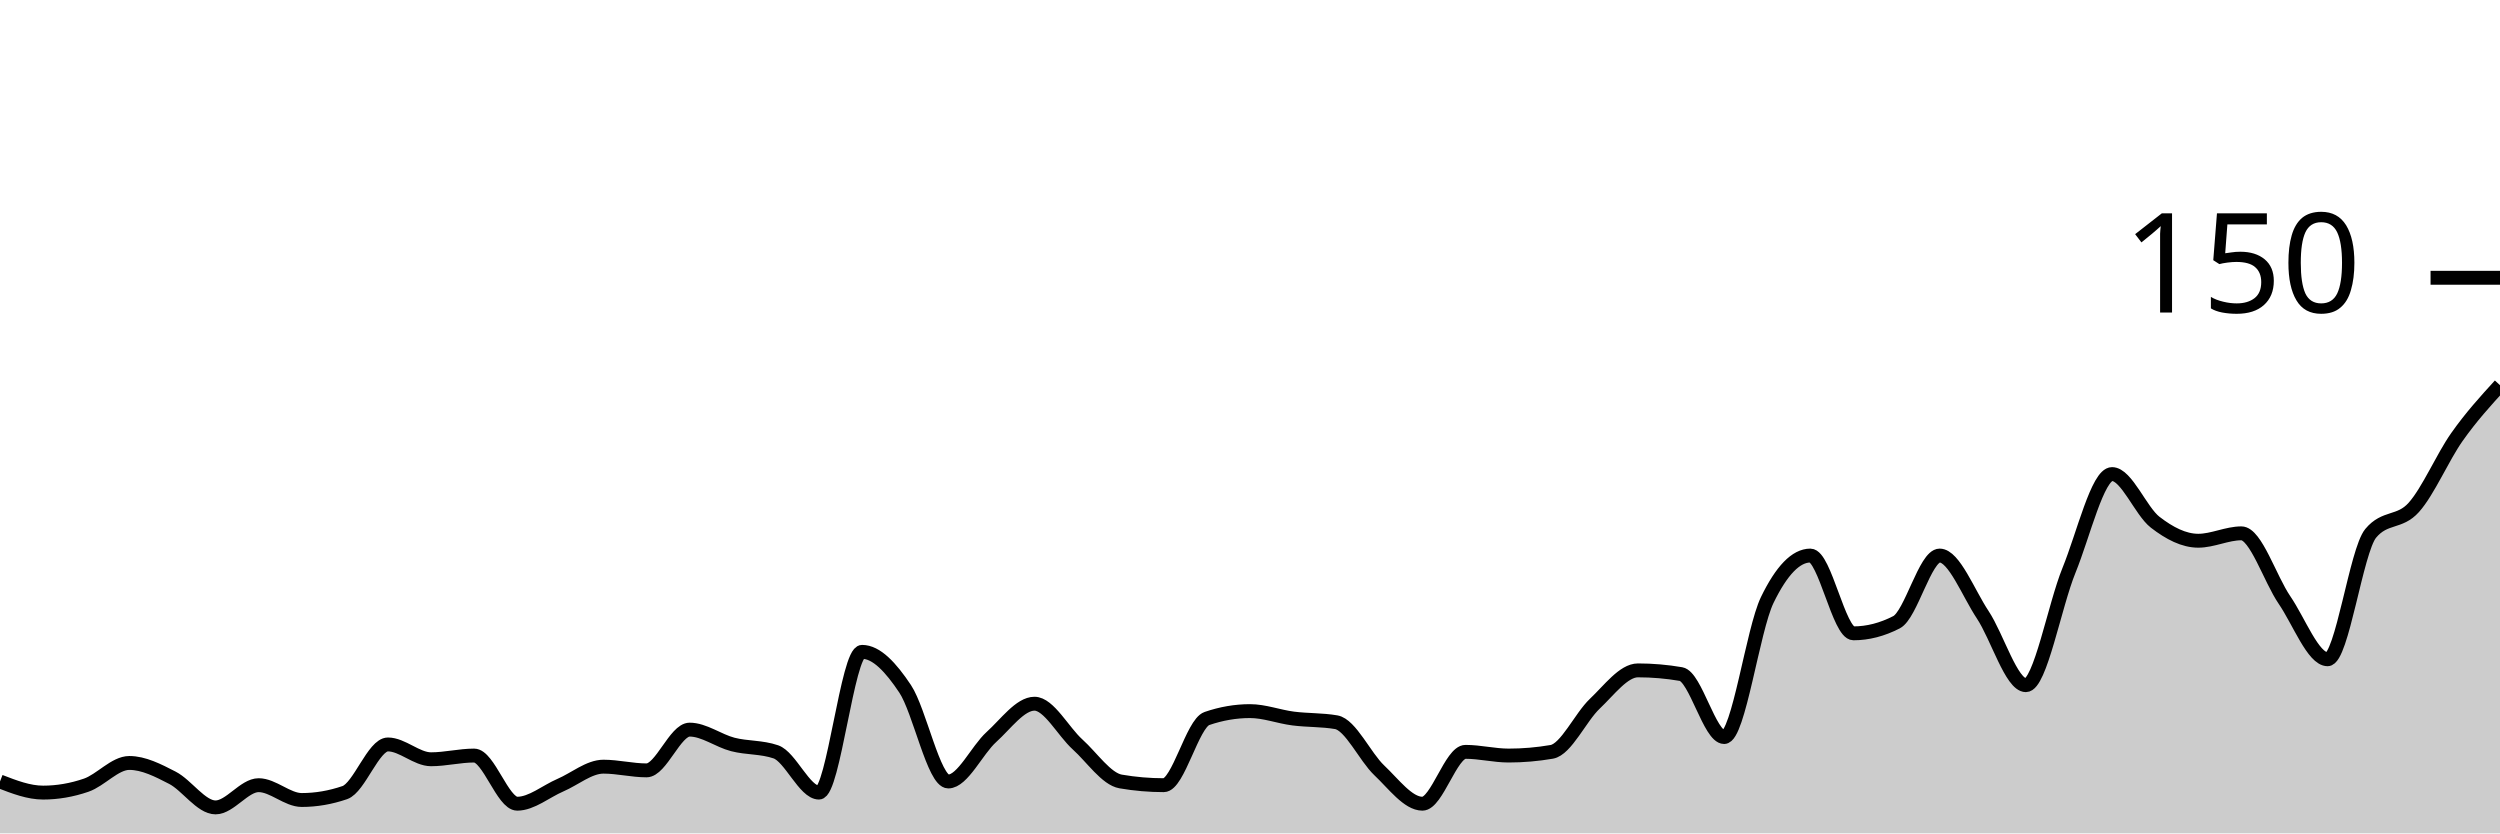
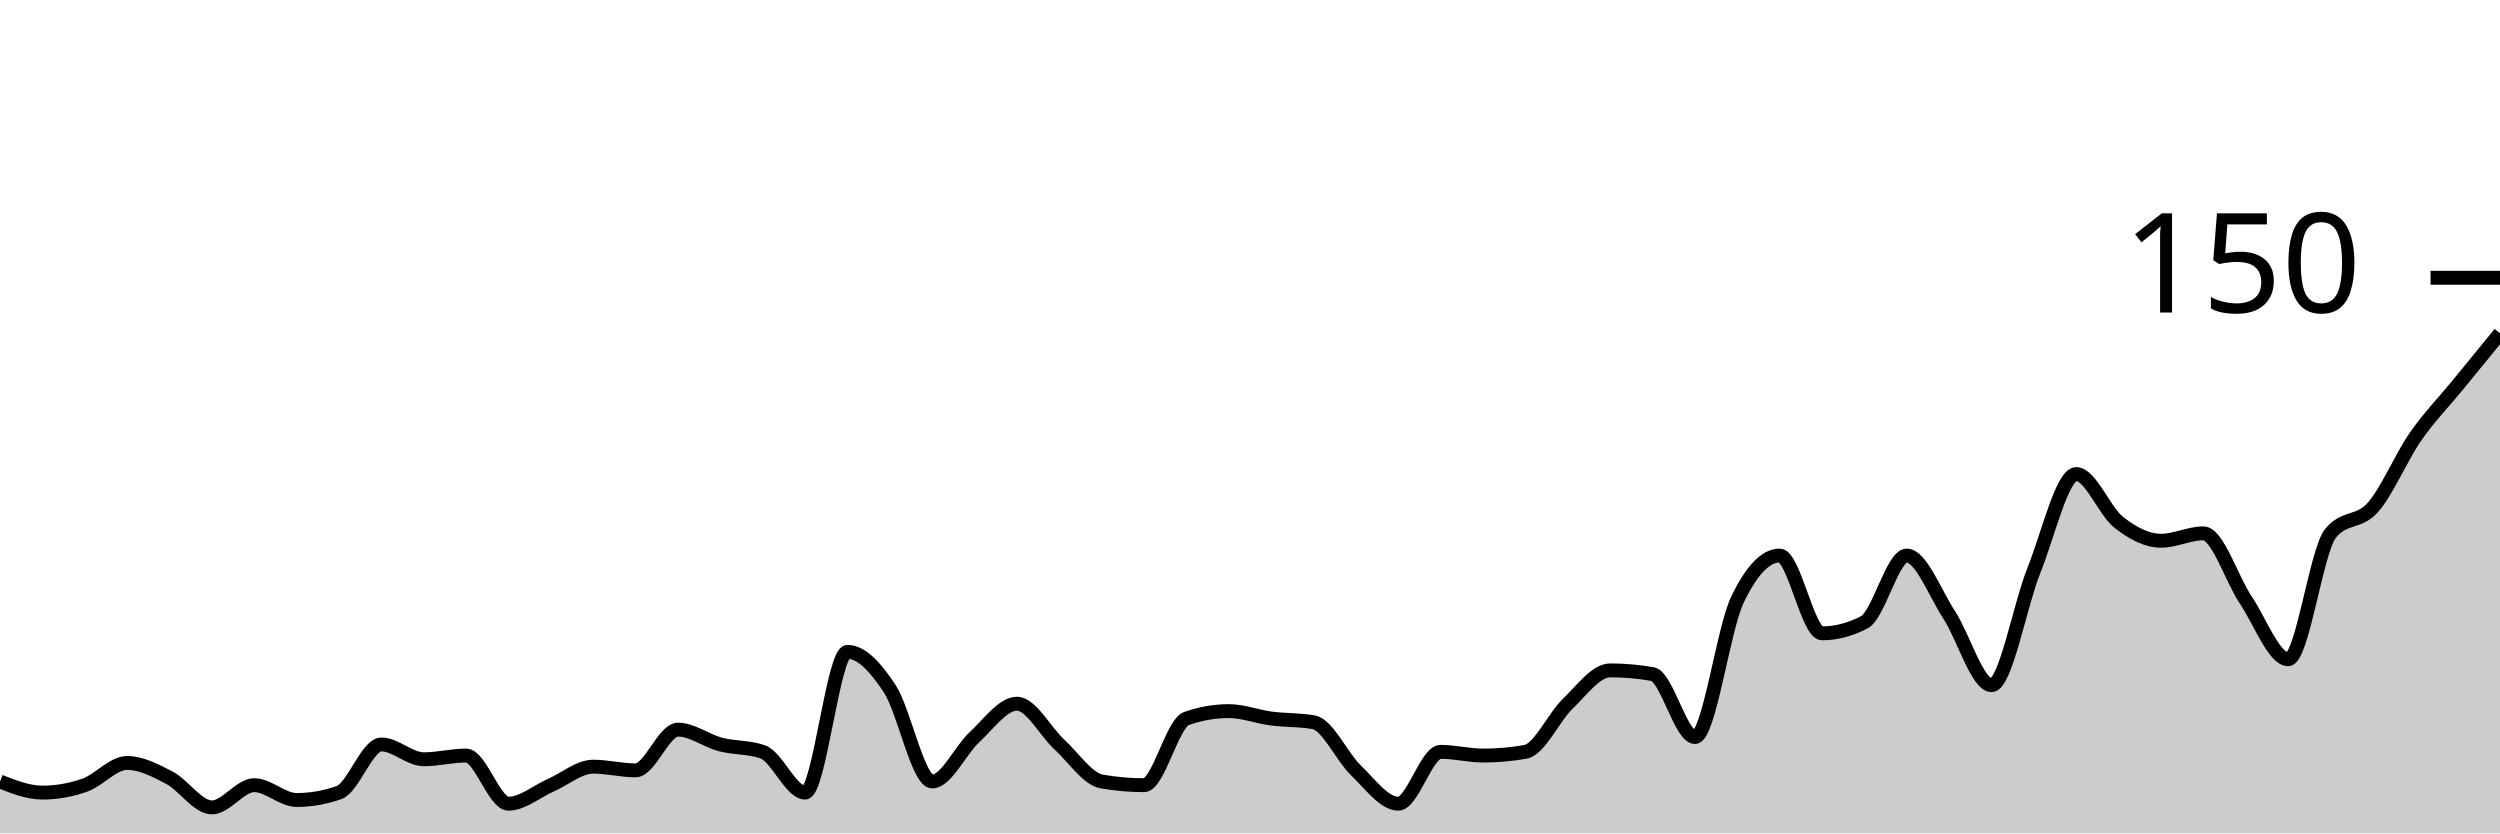
<svg xmlns="http://www.w3.org/2000/svg" viewBox="0 0 180 60">
  <g transform="translate(0,20)">
-     <path class="area" fill="rgba(0, 0, 0, 0.2)" d="M0,36.267C1.034,36.667,2.069,37.067,3.103,37.067C4.138,37.067,5.172,36.889,6.207,36.533C7.241,36.178,8.276,34.933,9.31,34.933C10.345,34.933,11.379,35.467,12.414,36C13.448,36.533,14.483,38.133,15.517,38.133C16.552,38.133,17.586,36.533,18.621,36.533C19.655,36.533,20.69,37.6,21.724,37.6C22.759,37.6,23.793,37.422,24.828,37.067C25.862,36.711,26.897,33.6,27.931,33.6C28.966,33.6,30,34.667,31.034,34.667C32.069,34.667,33.103,34.4,34.138,34.4C35.172,34.4,36.207,37.867,37.241,37.867C38.276,37.867,39.31,36.978,40.345,36.533C41.379,36.089,42.414,35.2,43.448,35.2C44.483,35.2,45.517,35.467,46.552,35.467C47.586,35.467,48.621,32.533,49.655,32.533C50.69,32.533,51.724,33.333,52.759,33.6C53.793,33.867,54.828,33.778,55.862,34.133C56.897,34.489,57.931,37.067,58.966,37.067C60,37.067,61.034,26.933,62.069,26.933C63.103,26.933,64.138,28.044,65.172,29.6C66.207,31.156,67.241,36.267,68.276,36.267C69.31,36.267,70.345,34,71.379,33.067C72.414,32.133,73.448,30.667,74.483,30.667C75.517,30.667,76.552,32.667,77.586,33.6C78.621,34.533,79.655,36.089,80.69,36.267C81.724,36.444,82.759,36.533,83.793,36.533C84.828,36.533,85.862,32.089,86.897,31.733C87.931,31.378,88.966,31.2,90,31.2C91.034,31.2,92.069,31.6,93.103,31.733C94.138,31.867,95.172,31.822,96.207,32C97.241,32.178,98.276,34.489,99.31,35.467C100.345,36.444,101.379,37.867,102.414,37.867C103.448,37.867,104.483,34.133,105.517,34.133C106.552,34.133,107.586,34.4,108.621,34.4C109.655,34.4,110.69,34.311,111.724,34.133C112.759,33.956,113.793,31.644,114.828,30.667C115.862,29.689,116.897,28.267,117.931,28.267C118.966,28.267,120,28.356,121.034,28.533C122.069,28.711,123.103,33.067,124.138,33.067C125.172,33.067,126.207,25.333,127.241,23.2C128.276,21.067,129.31,20,130.345,20C131.379,20,132.414,25.6,133.448,25.6C134.483,25.6,135.517,25.333,136.552,24.8C137.586,24.267,138.621,20,139.655,20C140.69,20,141.724,22.711,142.759,24.267C143.793,25.822,144.828,29.333,145.862,29.333C146.897,29.333,147.931,23.6,148.966,21.067C150,18.533,151.034,14.133,152.069,14.133C153.103,14.133,154.138,16.8,155.172,17.6C156.207,18.4,157.241,18.933,158.276,18.933C159.31,18.933,160.345,18.4,161.379,18.4C162.414,18.4,163.448,21.689,164.483,23.2C165.517,24.711,166.552,27.467,167.586,27.467C168.621,27.467,169.655,19.644,170.69,18.4C171.724,17.156,172.759,17.689,173.793,16.533C174.828,15.378,175.862,12.933,176.897,11.467C177.931,10,178.966,8.867,180,7.733L180,40C178.966,40,177.931,40,176.897,40C175.862,40,174.828,40,173.793,40C172.759,40,171.724,40,170.69,40C169.655,40,168.621,40,167.586,40C166.552,40,165.517,40,164.483,40C163.448,40,162.414,40,161.379,40C160.345,40,159.31,40,158.276,40C157.241,40,156.207,40,155.172,40C154.138,40,153.103,40,152.069,40C151.034,40,150,40,148.966,40C147.931,40,146.897,40,145.862,40C144.828,40,143.793,40,142.759,40C141.724,40,140.69,40,139.655,40C138.621,40,137.586,40,136.552,40C135.517,40,134.483,40,133.448,40C132.414,40,131.379,40,130.345,40C129.31,40,128.276,40,127.241,40C126.207,40,125.172,40,124.138,40C123.103,40,122.069,40,121.034,40C120,40,118.966,40,117.931,40C116.897,40,115.862,40,114.828,40C113.793,40,112.759,40,111.724,40C110.69,40,109.655,40,108.621,40C107.586,40,106.552,40,105.517,40C104.483,40,103.448,40,102.414,40C101.379,40,100.345,40,99.31,40C98.276,40,97.241,40,96.207,40C95.172,40,94.138,40,93.103,40C92.069,40,91.034,40,90,40C88.966,40,87.931,40,86.897,40C85.862,40,84.828,40,83.793,40C82.759,40,81.724,40,80.69,40C79.655,40,78.621,40,77.586,40C76.552,40,75.517,40,74.483,40C73.448,40,72.414,40,71.379,40C70.345,40,69.31,40,68.276,40C67.241,40,66.207,40,65.172,40C64.138,40,63.103,40,62.069,40C61.034,40,60,40,58.966,40C57.931,40,56.897,40,55.862,40C54.828,40,53.793,40,52.759,40C51.724,40,50.69,40,49.655,40C48.621,40,47.586,40,46.552,40C45.517,40,44.483,40,43.448,40C42.414,40,41.379,40,40.345,40C39.31,40,38.276,40,37.241,40C36.207,40,35.172,40,34.138,40C33.103,40,32.069,40,31.034,40C30,40,28.966,40,27.931,40C26.897,40,25.862,40,24.828,40C23.793,40,22.759,40,21.724,40C20.69,40,19.655,40,18.621,40C17.586,40,16.552,40,15.517,40C14.483,40,13.448,40,12.414,40C11.379,40,10.345,40,9.31,40C8.276,40,7.241,40,6.207,40C5.172,40,4.138,40,3.103,40C2.069,40,1.034,40,0,40Z" />
-     <path class="line" stroke="black" fill="none" d="M0,36.267C1.034,36.667,2.069,37.067,3.103,37.067C4.138,37.067,5.172,36.889,6.207,36.533C7.241,36.178,8.276,34.933,9.31,34.933C10.345,34.933,11.379,35.467,12.414,36C13.448,36.533,14.483,38.133,15.517,38.133C16.552,38.133,17.586,36.533,18.621,36.533C19.655,36.533,20.69,37.6,21.724,37.6C22.759,37.6,23.793,37.422,24.828,37.067C25.862,36.711,26.897,33.6,27.931,33.6C28.966,33.6,30,34.667,31.034,34.667C32.069,34.667,33.103,34.4,34.138,34.4C35.172,34.4,36.207,37.867,37.241,37.867C38.276,37.867,39.31,36.978,40.345,36.533C41.379,36.089,42.414,35.2,43.448,35.2C44.483,35.2,45.517,35.467,46.552,35.467C47.586,35.467,48.621,32.533,49.655,32.533C50.69,32.533,51.724,33.333,52.759,33.6C53.793,33.867,54.828,33.778,55.862,34.133C56.897,34.489,57.931,37.067,58.966,37.067C60,37.067,61.034,26.933,62.069,26.933C63.103,26.933,64.138,28.044,65.172,29.6C66.207,31.156,67.241,36.267,68.276,36.267C69.31,36.267,70.345,34,71.379,33.067C72.414,32.133,73.448,30.667,74.483,30.667C75.517,30.667,76.552,32.667,77.586,33.6C78.621,34.533,79.655,36.089,80.69,36.267C81.724,36.444,82.759,36.533,83.793,36.533C84.828,36.533,85.862,32.089,86.897,31.733C87.931,31.378,88.966,31.2,90,31.2C91.034,31.2,92.069,31.6,93.103,31.733C94.138,31.867,95.172,31.822,96.207,32C97.241,32.178,98.276,34.489,99.31,35.467C100.345,36.444,101.379,37.867,102.414,37.867C103.448,37.867,104.483,34.133,105.517,34.133C106.552,34.133,107.586,34.4,108.621,34.4C109.655,34.4,110.69,34.311,111.724,34.133C112.759,33.956,113.793,31.644,114.828,30.667C115.862,29.689,116.897,28.267,117.931,28.267C118.966,28.267,120,28.356,121.034,28.533C122.069,28.711,123.103,33.067,124.138,33.067C125.172,33.067,126.207,25.333,127.241,23.2C128.276,21.067,129.31,20,130.345,20C131.379,20,132.414,25.6,133.448,25.6C134.483,25.6,135.517,25.333,136.552,24.8C137.586,24.267,138.621,20,139.655,20C140.69,20,141.724,22.711,142.759,24.267C143.793,25.822,144.828,29.333,145.862,29.333C146.897,29.333,147.931,23.6,148.966,21.067C150,18.533,151.034,14.133,152.069,14.133C153.103,14.133,154.138,16.8,155.172,17.6C156.207,18.4,157.241,18.933,158.276,18.933C159.31,18.933,160.345,18.4,161.379,18.4C162.414,18.4,163.448,21.689,164.483,23.2C165.517,24.711,166.552,27.467,167.586,27.467C168.621,27.467,169.655,19.644,170.69,18.4C171.724,17.156,172.759,17.689,173.793,16.533C174.828,15.378,175.862,12.933,176.897,11.467C177.931,10,178.966,8.867,180,7.733" />
+     <path class="area" fill="rgba(0, 0, 0, 0.2)" d="M0,36.267C1.017,36.667,2.034,37.067,3.051,37.067C4.068,37.067,5.085,36.889,6.102,36.533C7.119,36.178,8.136,34.933,9.153,34.933C10.169,34.933,11.186,35.467,12.203,36C13.22,36.533,14.237,38.133,15.254,38.133C16.271,38.133,17.288,36.533,18.305,36.533C19.322,36.533,20.339,37.6,21.356,37.6C22.373,37.6,23.39,37.422,24.407,37.067C25.424,36.711,26.441,33.6,27.458,33.6C28.475,33.6,29.492,34.667,30.508,34.667C31.525,34.667,32.542,34.4,33.559,34.4C34.576,34.4,35.593,37.867,36.61,37.867C37.627,37.867,38.644,36.978,39.661,36.533C40.678,36.089,41.695,35.2,42.712,35.2C43.729,35.2,44.746,35.467,45.763,35.467C46.78,35.467,47.797,32.533,48.814,32.533C49.831,32.533,50.847,33.333,51.864,33.6C52.881,33.867,53.898,33.778,54.915,34.133C55.932,34.489,56.949,37.067,57.966,37.067C58.983,37.067,60,26.933,61.017,26.933C62.034,26.933,63.051,28.044,64.068,29.6C65.085,31.156,66.102,36.267,67.119,36.267C68.136,36.267,69.153,34,70.169,33.067C71.186,32.133,72.203,30.667,73.22,30.667C74.237,30.667,75.254,32.667,76.271,33.6C77.288,34.533,78.305,36.089,79.322,36.267C80.339,36.444,81.356,36.533,82.373,36.533C83.39,36.533,84.407,32.089,85.424,31.733C86.441,31.378,87.458,31.2,88.475,31.2C89.492,31.2,90.508,31.6,91.525,31.733C92.542,31.867,93.559,31.822,94.576,32C95.593,32.178,96.61,34.489,97.627,35.467C98.644,36.444,99.661,37.867,100.678,37.867C101.695,37.867,102.712,34.133,103.729,34.133C104.746,34.133,105.763,34.4,106.78,34.4C107.797,34.4,108.814,34.311,109.831,34.133C110.847,33.956,111.864,31.644,112.881,30.667C113.898,29.689,114.915,28.267,115.932,28.267C116.949,28.267,117.966,28.356,118.983,28.533C120,28.711,121.017,33.067,122.034,33.067C123.051,33.067,124.068,25.333,125.085,23.2C126.102,21.067,127.119,20,128.136,20C129.153,20,130.169,25.6,131.186,25.6C132.203,25.6,133.22,25.333,134.237,24.8C135.254,24.267,136.271,20,137.288,20C138.305,20,139.322,22.711,140.339,24.267C141.356,25.822,142.373,29.333,143.39,29.333C144.407,29.333,145.424,23.6,146.441,21.067C147.458,18.533,148.475,14.133,149.492,14.133C150.508,14.133,151.525,16.8,152.542,17.6C153.559,18.4,154.576,18.933,155.593,18.933C156.61,18.933,157.627,18.4,158.644,18.4C159.661,18.4,160.678,21.689,161.695,23.2C162.712,24.711,163.729,27.467,164.746,27.467C165.763,27.467,166.78,19.644,167.797,18.4C168.814,17.156,169.831,17.689,170.847,16.533C171.864,15.378,172.881,12.933,173.898,11.467C174.915,10,175.932,8.978,176.949,7.733C177.966,6.489,178.983,5.244,180,4L180,40C178.983,40,177.966,40,176.949,40C175.932,40,174.915,40,173.898,40C172.881,40,171.864,40,170.847,40C169.831,40,168.814,40,167.797,40C166.78,40,165.763,40,164.746,40C163.729,40,162.712,40,161.695,40C160.678,40,159.661,40,158.644,40C157.627,40,156.61,40,155.593,40C154.576,40,153.559,40,152.542,40C151.525,40,150.508,40,149.492,40C148.475,40,147.458,40,146.441,40C145.424,40,144.407,40,143.39,40C142.373,40,141.356,40,140.339,40C139.322,40,138.305,40,137.288,40C136.271,40,135.254,40,134.237,40C133.22,40,132.203,40,131.186,40C130.169,40,129.153,40,128.136,40C127.119,40,126.102,40,125.085,40C124.068,40,123.051,40,122.034,40C121.017,40,120,40,118.983,40C117.966,40,116.949,40,115.932,40C114.915,40,113.898,40,112.881,40C111.864,40,110.847,40,109.831,40C108.814,40,107.797,40,106.78,40C105.763,40,104.746,40,103.729,40C102.712,40,101.695,40,100.678,40C99.661,40,98.644,40,97.627,40C96.61,40,95.593,40,94.576,40C93.559,40,92.542,40,91.525,40C90.508,40,89.492,40,88.475,40C87.458,40,86.441,40,85.424,40C84.407,40,83.39,40,82.373,40C81.356,40,80.339,40,79.322,40C78.305,40,77.288,40,76.271,40C75.254,40,74.237,40,73.22,40C72.203,40,71.186,40,70.169,40C69.153,40,68.136,40,67.119,40C66.102,40,65.085,40,64.068,40C63.051,40,62.034,40,61.017,40C60,40,58.983,40,57.966,40C56.949,40,55.932,40,54.915,40C53.898,40,52.881,40,51.864,40C50.847,40,49.831,40,48.814,40C47.797,40,46.78,40,45.763,40C44.746,40,43.729,40,42.712,40C41.695,40,40.678,40,39.661,40C38.644,40,37.627,40,36.61,40C35.593,40,34.576,40,33.559,40C32.542,40,31.525,40,30.508,40C29.492,40,28.475,40,27.458,40C26.441,40,25.424,40,24.407,40C23.39,40,22.373,40,21.356,40C20.339,40,19.322,40,18.305,40C17.288,40,16.271,40,15.254,40C14.237,40,13.22,40,12.203,40C11.186,40,10.169,40,9.153,40C8.136,40,7.119,40,6.102,40C5.085,40,4.068,40,3.051,40C2.034,40,1.017,40,0,40Z" />
+     <path class="line" stroke="black" fill="none" d="M0,36.267C1.017,36.667,2.034,37.067,3.051,37.067C4.068,37.067,5.085,36.889,6.102,36.533C7.119,36.178,8.136,34.933,9.153,34.933C10.169,34.933,11.186,35.467,12.203,36C13.22,36.533,14.237,38.133,15.254,38.133C16.271,38.133,17.288,36.533,18.305,36.533C19.322,36.533,20.339,37.6,21.356,37.6C22.373,37.6,23.39,37.422,24.407,37.067C25.424,36.711,26.441,33.6,27.458,33.6C28.475,33.6,29.492,34.667,30.508,34.667C31.525,34.667,32.542,34.4,33.559,34.4C34.576,34.4,35.593,37.867,36.61,37.867C37.627,37.867,38.644,36.978,39.661,36.533C40.678,36.089,41.695,35.2,42.712,35.2C43.729,35.2,44.746,35.467,45.763,35.467C46.78,35.467,47.797,32.533,48.814,32.533C49.831,32.533,50.847,33.333,51.864,33.6C52.881,33.867,53.898,33.778,54.915,34.133C55.932,34.489,56.949,37.067,57.966,37.067C58.983,37.067,60,26.933,61.017,26.933C62.034,26.933,63.051,28.044,64.068,29.6C65.085,31.156,66.102,36.267,67.119,36.267C68.136,36.267,69.153,34,70.169,33.067C71.186,32.133,72.203,30.667,73.22,30.667C74.237,30.667,75.254,32.667,76.271,33.6C77.288,34.533,78.305,36.089,79.322,36.267C80.339,36.444,81.356,36.533,82.373,36.533C83.39,36.533,84.407,32.089,85.424,31.733C86.441,31.378,87.458,31.2,88.475,31.2C89.492,31.2,90.508,31.6,91.525,31.733C92.542,31.867,93.559,31.822,94.576,32C95.593,32.178,96.61,34.489,97.627,35.467C98.644,36.444,99.661,37.867,100.678,37.867C101.695,37.867,102.712,34.133,103.729,34.133C104.746,34.133,105.763,34.4,106.78,34.4C107.797,34.4,108.814,34.311,109.831,34.133C110.847,33.956,111.864,31.644,112.881,30.667C113.898,29.689,114.915,28.267,115.932,28.267C116.949,28.267,117.966,28.356,118.983,28.533C120,28.711,121.017,33.067,122.034,33.067C123.051,33.067,124.068,25.333,125.085,23.2C126.102,21.067,127.119,20,128.136,20C129.153,20,130.169,25.6,131.186,25.6C132.203,25.6,133.22,25.333,134.237,24.8C135.254,24.267,136.271,20,137.288,20C138.305,20,139.322,22.711,140.339,24.267C141.356,25.822,142.373,29.333,143.39,29.333C144.407,29.333,145.424,23.6,146.441,21.067C147.458,18.533,148.475,14.133,149.492,14.133C150.508,14.133,151.525,16.8,152.542,17.6C153.559,18.4,154.576,18.933,155.593,18.933C156.61,18.933,157.627,18.4,158.644,18.4C159.661,18.4,160.678,21.689,161.695,23.2C162.712,24.711,163.729,27.467,164.746,27.467C165.763,27.467,166.78,19.644,167.797,18.4C168.814,17.156,169.831,17.689,170.847,16.533C171.864,15.378,172.881,12.933,173.898,11.467C174.915,10,175.932,8.978,176.949,7.733C177.966,6.489,178.983,5.244,180,4" />
    <path class="axis-ceiling" stroke-width="1" stroke="black" fill="none" d="M175,0L180,0" />
    <text class="axis-ceiling-label" font-family="sans-serif" text-anchor="end" font-size="10px" x="170" y="2.5">150</text>
  </g>
</svg>
